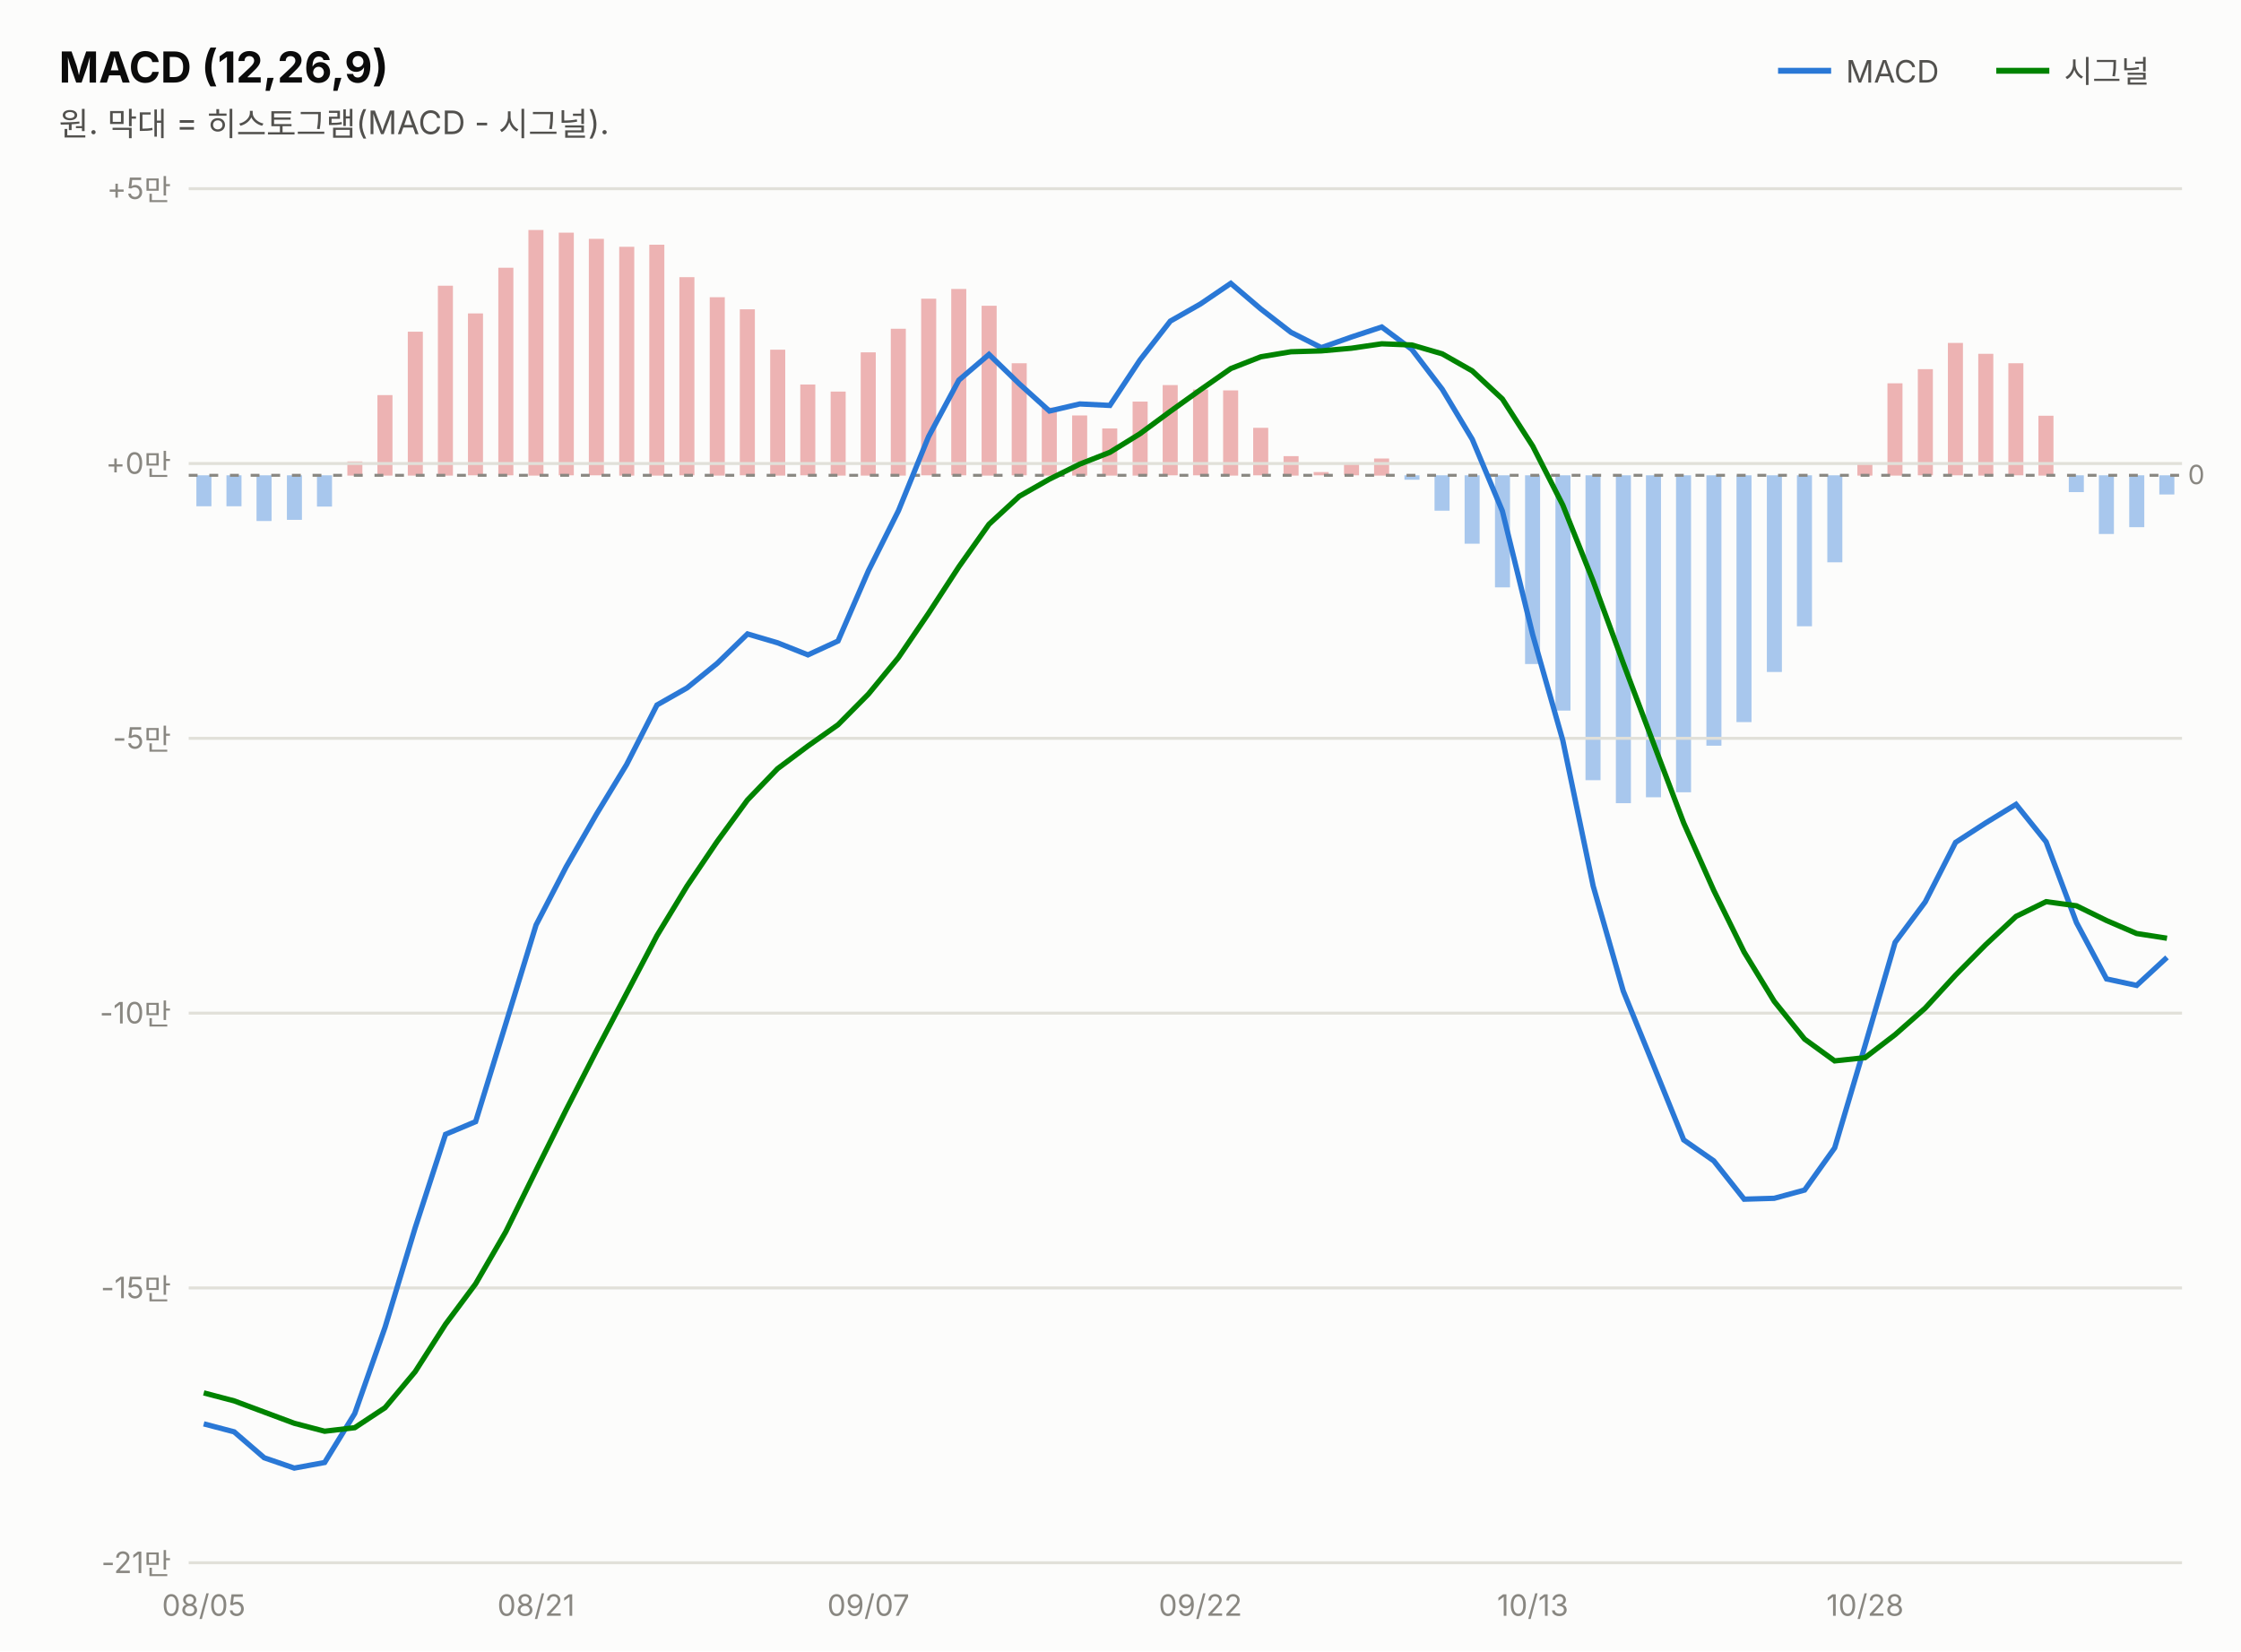
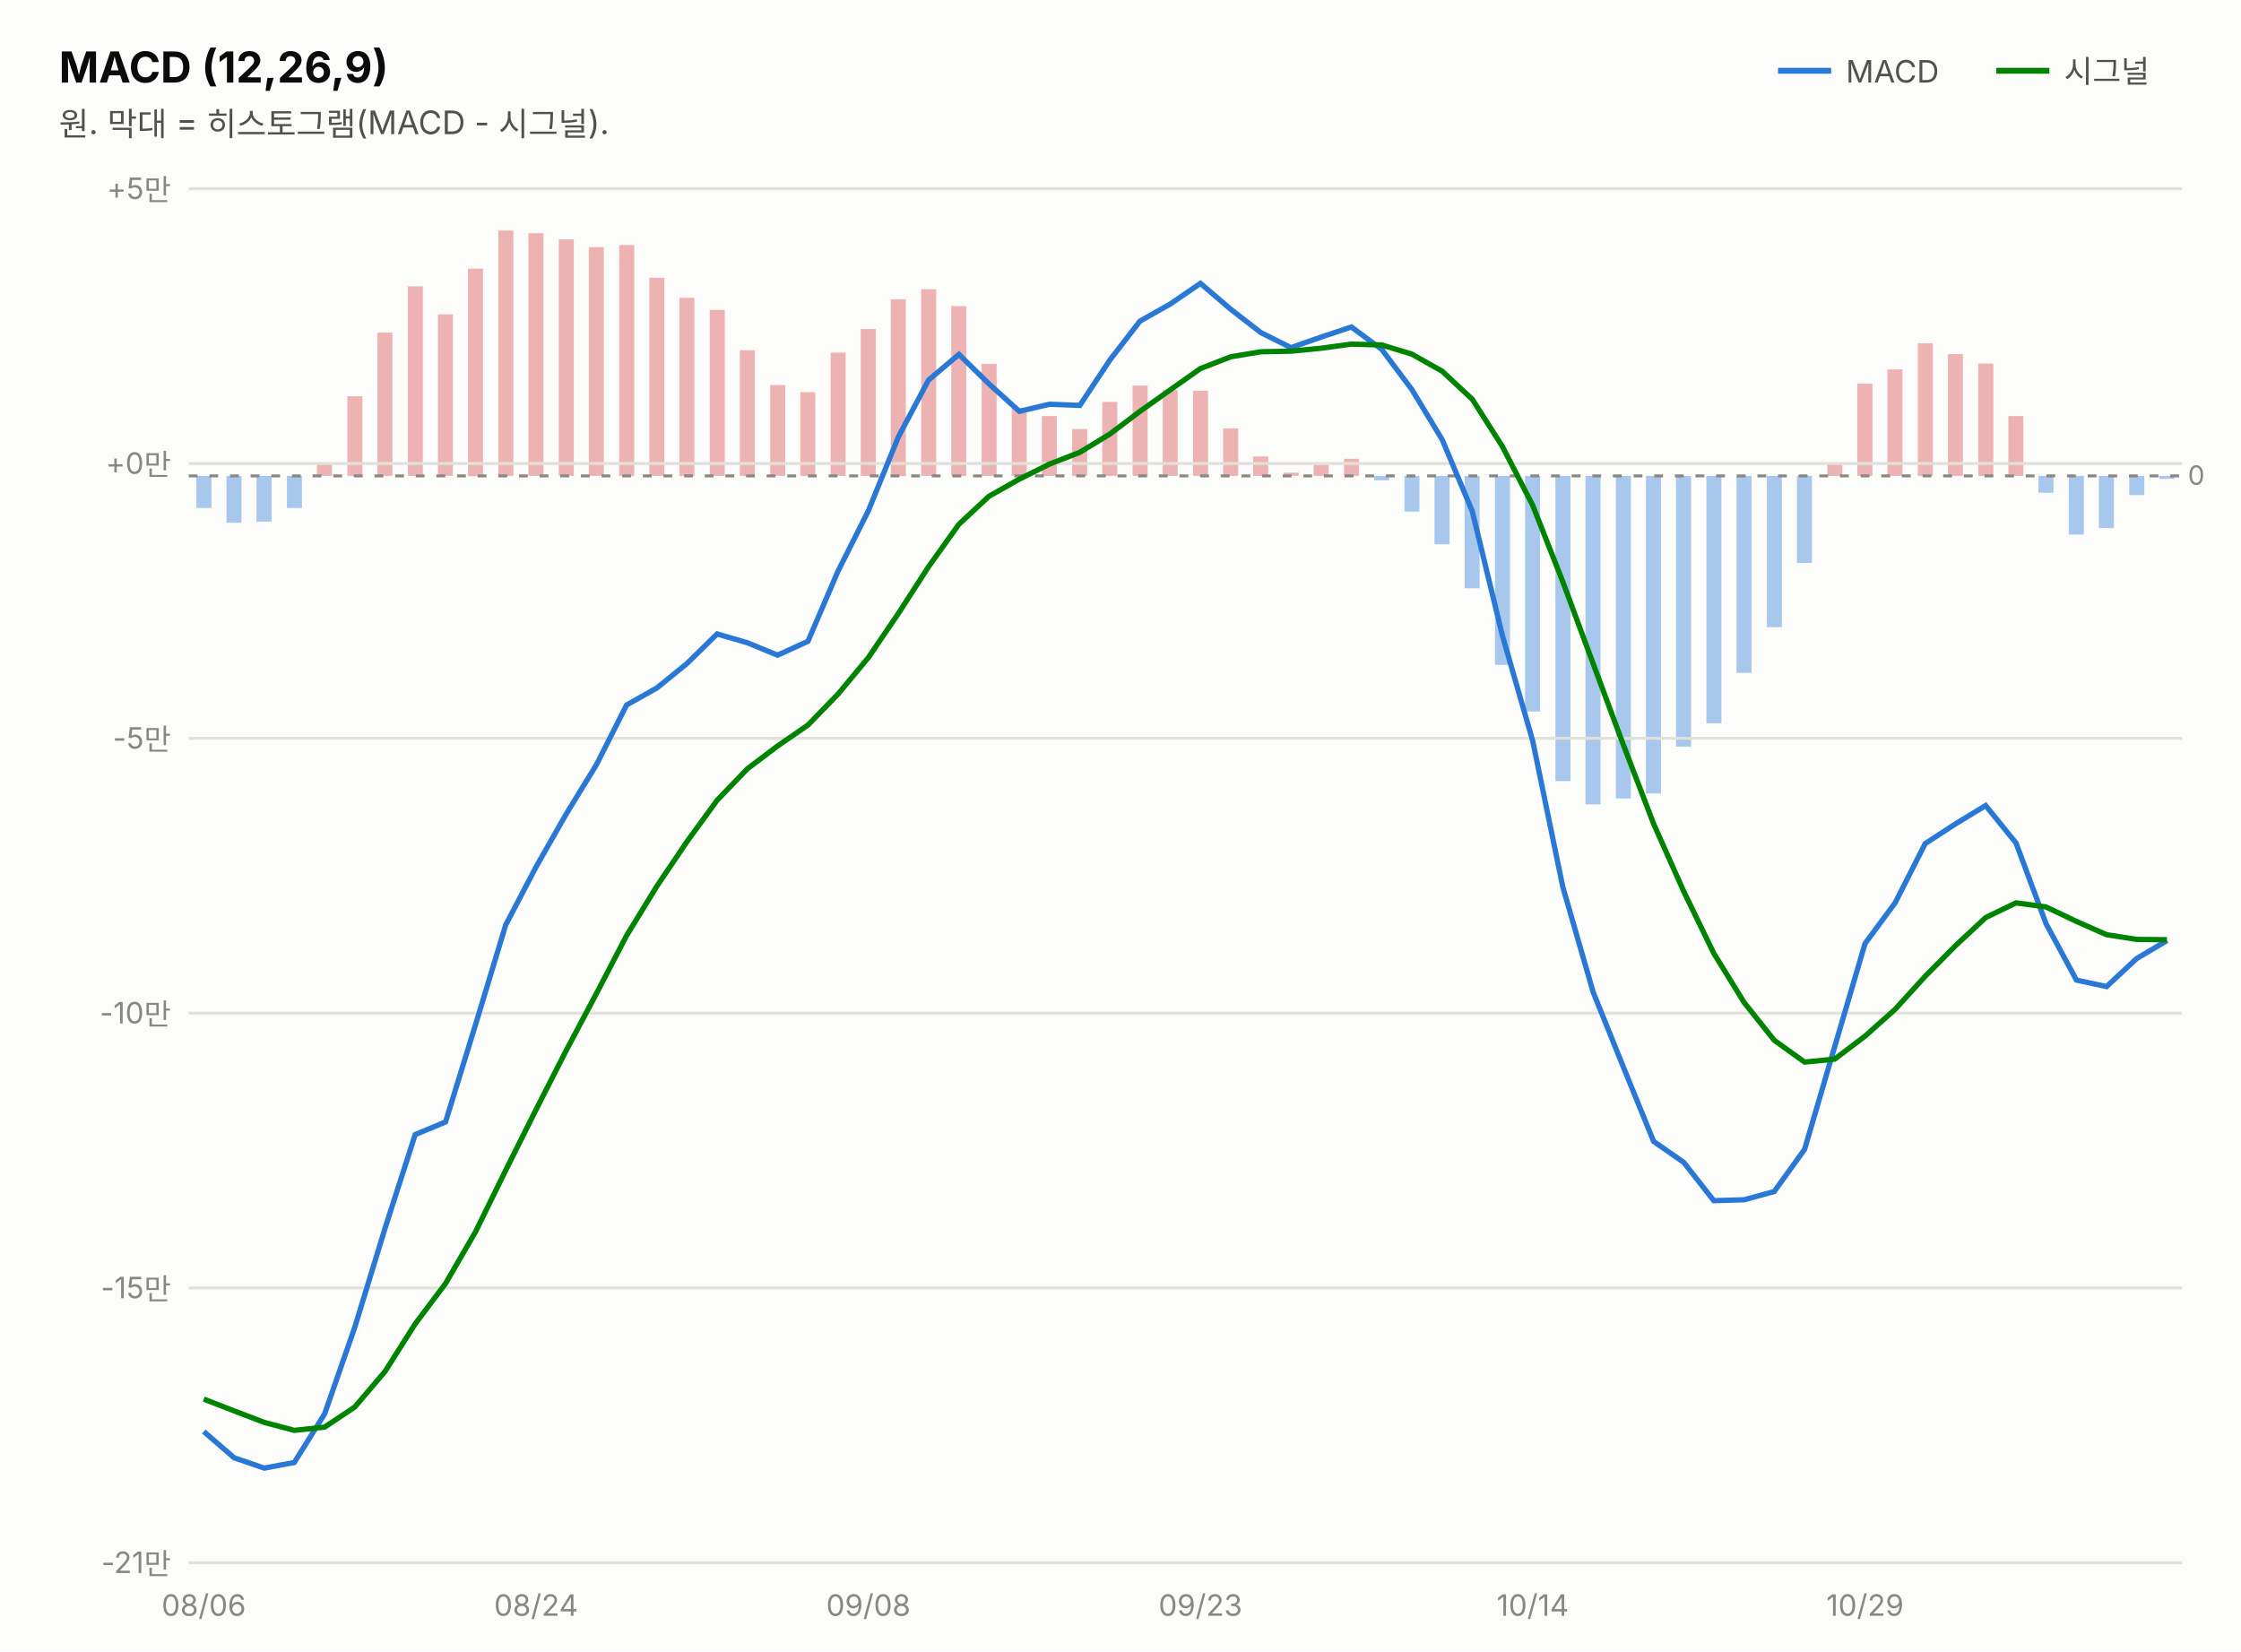
<svg xmlns="http://www.w3.org/2000/svg" width="760" height="560" viewBox="0 0 760 560" font-family="system-ui,-apple-system,&quot;Segoe UI&quot;,&quot;Malgun Gothic&quot;,&quot;Apple SD Gothic Neo&quot;,sans-serif">
  <rect width="760" height="560" fill="#fcfcfb" />
  <text x="20" y="28" font-size="14.5" font-weight="700" fill="#0b0b0b">MACD (12,26,9)</text>
  <text x="20" y="46" font-size="11" fill="#52514e">원. 막대 = 히스토그램(MACD - 시그널).</text>
  <line x1="603" y1="24" x2="621" y2="24" stroke="#2a78d6" stroke-width="2" />
  <text x="626" y="28" font-size="10.5" fill="#52514e">MACD</text>
-   <rect x="732.3" y="161.2" width="5.1" height="6.5" fill="#2a78d6" opacity="0.4" />
-   <rect x="722.1" y="161.2" width="5.1" height="17.6" fill="#2a78d6" opacity="0.4" />
-   <rect x="711.8" y="161.2" width="5.1" height="19.9" fill="#2a78d6" opacity="0.4" />
-   <rect x="701.6" y="161.2" width="5.1" height="5.7" fill="#2a78d6" opacity="0.4" />
-   <rect x="691.3" y="141.0" width="5.1" height="20.3" fill="#d64545" opacity="0.4" />
-   <rect x="681.1" y="123.2" width="5.1" height="38.0" fill="#d64545" opacity="0.4" />
-   <rect x="670.9" y="120.0" width="5.1" height="41.3" fill="#d64545" opacity="0.4" />
-   <rect x="660.6" y="116.3" width="5.1" height="44.9" fill="#d64545" opacity="0.4" />
-   <rect x="650.4" y="125.2" width="5.1" height="36.0" fill="#d64545" opacity="0.4" />
-   <rect x="640.1" y="130.0" width="5.1" height="31.3" fill="#d64545" opacity="0.4" />
-   <rect x="629.9" y="157.1" width="5.1" height="4.2" fill="#d64545" opacity="0.4" />
-   <rect x="619.7" y="161.2" width="5.1" height="29.5" fill="#2a78d6" opacity="0.4" />
-   <rect x="609.4" y="161.2" width="5.1" height="51.2" fill="#2a78d6" opacity="0.4" />
-   <rect x="599.2" y="161.2" width="5.1" height="66.7" fill="#2a78d6" opacity="0.4" />
-   <rect x="588.9" y="161.2" width="5.1" height="83.7" fill="#2a78d6" opacity="0.4" />
-   <rect x="578.7" y="161.2" width="5.1" height="91.7" fill="#2a78d6" opacity="0.4" />
-   <rect x="568.4" y="161.2" width="5.1" height="107.5" fill="#2a78d6" opacity="0.4" />
-   <rect x="558.2" y="161.2" width="5.1" height="109.2" fill="#2a78d6" opacity="0.4" />
-   <rect x="548.0" y="161.2" width="5.1" height="111.2" fill="#2a78d6" opacity="0.4" />
-   <rect x="537.7" y="161.2" width="5.1" height="103.4" fill="#2a78d6" opacity="0.4" />
-   <rect x="527.5" y="161.2" width="5.1" height="79.8" fill="#2a78d6" opacity="0.4" />
-   <rect x="517.2" y="161.2" width="5.1" height="64.0" fill="#2a78d6" opacity="0.4" />
-   <rect x="507.0" y="161.2" width="5.1" height="38.0" fill="#2a78d6" opacity="0.4" />
-   <rect x="496.7" y="161.2" width="5.1" height="23.2" fill="#2a78d6" opacity="0.4" />
-   <rect x="486.5" y="161.2" width="5.1" height="12.0" fill="#2a78d6" opacity="0.4" />
-   <rect x="476.3" y="161.2" width="5.1" height="1.5" fill="#2a78d6" opacity="0.4" />
-   <rect x="466.0" y="155.5" width="5.1" height="5.8" fill="#d64545" opacity="0.4" />
-   <rect x="455.8" y="157.4" width="5.1" height="3.8" fill="#d64545" opacity="0.4" />
-   <rect x="445.5" y="160.1" width="5.1" height="1.1" fill="#d64545" opacity="0.4" />
-   <rect x="435.3" y="154.7" width="5.1" height="6.6" fill="#d64545" opacity="0.4" />
-   <rect x="425.0" y="145.1" width="5.1" height="16.1" fill="#d64545" opacity="0.4" />
-   <rect x="414.8" y="132.4" width="5.1" height="28.9" fill="#d64545" opacity="0.4" />
-   <rect x="404.6" y="132.1" width="5.1" height="29.1" fill="#d64545" opacity="0.4" />
-   <rect x="394.3" y="130.6" width="5.1" height="30.6" fill="#d64545" opacity="0.4" />
-   <rect x="384.1" y="136.2" width="5.1" height="25.1" fill="#d64545" opacity="0.4" />
-   <rect x="373.8" y="145.3" width="5.1" height="16.0" fill="#d64545" opacity="0.4" />
-   <rect x="363.6" y="140.9" width="5.1" height="20.4" fill="#d64545" opacity="0.4" />
-   <rect x="353.3" y="138.2" width="5.1" height="23.1" fill="#d64545" opacity="0.4" />
-   <rect x="343.1" y="123.2" width="5.1" height="38.0" fill="#d64545" opacity="0.4" />
-   <rect x="332.9" y="103.7" width="5.1" height="57.6" fill="#d64545" opacity="0.4" />
-   <rect x="322.6" y="98.0" width="5.1" height="63.2" fill="#d64545" opacity="0.4" />
-   <rect x="312.4" y="101.3" width="5.1" height="59.9" fill="#d64545" opacity="0.4" />
-   <rect x="302.1" y="111.5" width="5.1" height="49.8" fill="#d64545" opacity="0.4" />
-   <rect x="291.9" y="119.5" width="5.1" height="41.8" fill="#d64545" opacity="0.4" />
-   <rect x="281.7" y="132.8" width="5.1" height="28.5" fill="#d64545" opacity="0.4" />
-   <rect x="271.4" y="130.4" width="5.1" height="30.8" fill="#d64545" opacity="0.4" />
-   <rect x="261.2" y="118.6" width="5.1" height="42.7" fill="#d64545" opacity="0.4" />
-   <rect x="250.9" y="104.9" width="5.1" height="56.3" fill="#d64545" opacity="0.4" />
-   <rect x="240.7" y="100.8" width="5.1" height="60.5" fill="#d64545" opacity="0.4" />
-   <rect x="230.4" y="94.0" width="5.1" height="67.2" fill="#d64545" opacity="0.4" />
-   <rect x="220.2" y="83.0" width="5.1" height="78.3" fill="#d64545" opacity="0.4" />
-   <rect x="210.0" y="83.7" width="5.1" height="77.6" fill="#d64545" opacity="0.4" />
-   <rect x="199.7" y="81.0" width="5.1" height="80.2" fill="#d64545" opacity="0.4" />
-   <rect x="189.5" y="78.9" width="5.1" height="82.3" fill="#d64545" opacity="0.4" />
-   <rect x="179.2" y="78.0" width="5.1" height="83.3" fill="#d64545" opacity="0.4" />
-   <rect x="169.0" y="90.8" width="5.1" height="70.4" fill="#d64545" opacity="0.4" />
-   <rect x="158.7" y="106.3" width="5.1" height="54.9" fill="#d64545" opacity="0.4" />
-   <rect x="148.5" y="96.9" width="5.1" height="64.4" fill="#d64545" opacity="0.4" />
-   <rect x="138.3" y="112.5" width="5.1" height="48.8" fill="#d64545" opacity="0.4" />
-   <rect x="128.0" y="134.0" width="5.1" height="27.3" fill="#d64545" opacity="0.4" />
-   <rect x="117.8" y="156.5" width="5.1" height="4.8" fill="#d64545" opacity="0.4" />
-   <rect x="107.5" y="161.2" width="5.1" height="10.6" fill="#2a78d6" opacity="0.4" />
-   <rect x="97.3" y="161.2" width="5.1" height="15.1" fill="#2a78d6" opacity="0.4" />
-   <rect x="87.0" y="161.2" width="5.1" height="15.5" fill="#2a78d6" opacity="0.4" />
-   <rect x="76.8" y="161.2" width="5.1" height="10.5" fill="#2a78d6" opacity="0.4" />
-   <rect x="66.6" y="161.2" width="5.1" height="10.5" fill="#2a78d6" opacity="0.4" />
+   <rect x="732.3" y="161.4" width="5.1" height="1.0" fill="#2a78d6" opacity="0.4" />
+   <rect x="722.1" y="161.4" width="5.1" height="6.5" fill="#2a78d6" opacity="0.4" />
+   <rect x="711.8" y="161.4" width="5.1" height="17.7" fill="#2a78d6" opacity="0.4" />
+   <rect x="701.6" y="161.4" width="5.1" height="19.9" fill="#2a78d6" opacity="0.4" />
+   <rect x="691.3" y="161.4" width="5.1" height="5.7" fill="#2a78d6" opacity="0.4" />
+   <rect x="681.1" y="141.1" width="5.1" height="20.3" fill="#d64545" opacity="0.4" />
+   <rect x="670.9" y="123.3" width="5.1" height="38.1" fill="#d64545" opacity="0.4" />
+   <rect x="660.6" y="120.1" width="5.1" height="41.3" fill="#d64545" opacity="0.4" />
+   <rect x="650.4" y="116.4" width="5.1" height="45.0" fill="#d64545" opacity="0.4" />
+   <rect x="640.1" y="125.3" width="5.1" height="36.1" fill="#d64545" opacity="0.4" />
+   <rect x="629.9" y="130.1" width="5.1" height="31.3" fill="#d64545" opacity="0.4" />
+   <rect x="619.7" y="157.2" width="5.1" height="4.2" fill="#d64545" opacity="0.4" />
+   <rect x="609.4" y="161.4" width="5.1" height="29.5" fill="#2a78d6" opacity="0.4" />
+   <rect x="599.2" y="161.4" width="5.1" height="51.3" fill="#2a78d6" opacity="0.4" />
+   <rect x="588.9" y="161.4" width="5.1" height="66.8" fill="#2a78d6" opacity="0.4" />
+   <rect x="578.7" y="161.4" width="5.1" height="83.9" fill="#2a78d6" opacity="0.4" />
+   <rect x="568.4" y="161.4" width="5.1" height="91.8" fill="#2a78d6" opacity="0.4" />
+   <rect x="558.2" y="161.4" width="5.1" height="107.7" fill="#2a78d6" opacity="0.4" />
+   <rect x="548.0" y="161.4" width="5.1" height="109.4" fill="#2a78d6" opacity="0.4" />
+   <rect x="537.7" y="161.4" width="5.1" height="111.4" fill="#2a78d6" opacity="0.4" />
+   <rect x="527.5" y="161.4" width="5.1" height="103.5" fill="#2a78d6" opacity="0.4" />
+   <rect x="517.2" y="161.4" width="5.1" height="79.9" fill="#2a78d6" opacity="0.4" />
+   <rect x="507.0" y="161.4" width="5.1" height="64.1" fill="#2a78d6" opacity="0.4" />
+   <rect x="496.7" y="161.4" width="5.1" height="38.1" fill="#2a78d6" opacity="0.4" />
+   <rect x="486.5" y="161.4" width="5.1" height="23.2" fill="#2a78d6" opacity="0.4" />
+   <rect x="476.3" y="161.4" width="5.1" height="12.1" fill="#2a78d6" opacity="0.4" />
+   <rect x="466.0" y="161.4" width="5.1" height="1.5" fill="#2a78d6" opacity="0.4" />
+   <rect x="455.8" y="155.6" width="5.1" height="5.8" fill="#d64545" opacity="0.4" />
+   <rect x="445.5" y="157.6" width="5.1" height="3.8" fill="#d64545" opacity="0.4" />
+   <rect x="435.3" y="160.3" width="5.1" height="1.1" fill="#d64545" opacity="0.4" />
+   <rect x="425.0" y="154.8" width="5.1" height="6.6" fill="#d64545" opacity="0.4" />
+   <rect x="414.8" y="145.3" width="5.1" height="16.1" fill="#d64545" opacity="0.4" />
+   <rect x="404.6" y="132.5" width="5.1" height="28.9" fill="#d64545" opacity="0.4" />
+   <rect x="394.3" y="132.3" width="5.1" height="29.1" fill="#d64545" opacity="0.4" />
+   <rect x="384.1" y="130.8" width="5.1" height="30.6" fill="#d64545" opacity="0.4" />
+   <rect x="373.8" y="136.3" width="5.1" height="25.1" fill="#d64545" opacity="0.4" />
+   <rect x="363.6" y="145.5" width="5.1" height="15.9" fill="#d64545" opacity="0.4" />
+   <rect x="353.3" y="141.1" width="5.1" height="20.3" fill="#d64545" opacity="0.4" />
+   <rect x="343.1" y="138.4" width="5.1" height="23.0" fill="#d64545" opacity="0.4" />
+   <rect x="332.9" y="123.4" width="5.1" height="38.0" fill="#d64545" opacity="0.4" />
+   <rect x="322.6" y="103.8" width="5.1" height="57.6" fill="#d64545" opacity="0.4" />
+   <rect x="312.4" y="98.1" width="5.1" height="63.3" fill="#d64545" opacity="0.4" />
+   <rect x="302.1" y="101.5" width="5.1" height="60.0" fill="#d64545" opacity="0.4" />
+   <rect x="291.9" y="111.6" width="5.1" height="49.8" fill="#d64545" opacity="0.4" />
+   <rect x="281.7" y="119.6" width="5.1" height="41.8" fill="#d64545" opacity="0.4" />
+   <rect x="271.4" y="133.0" width="5.1" height="28.4" fill="#d64545" opacity="0.4" />
+   <rect x="261.2" y="130.6" width="5.1" height="30.8" fill="#d64545" opacity="0.4" />
+   <rect x="250.9" y="118.8" width="5.1" height="42.6" fill="#d64545" opacity="0.4" />
+   <rect x="240.7" y="105.1" width="5.1" height="56.3" fill="#d64545" opacity="0.4" />
+   <rect x="230.4" y="101.0" width="5.1" height="60.4" fill="#d64545" opacity="0.4" />
+   <rect x="220.2" y="94.2" width="5.1" height="67.2" fill="#d64545" opacity="0.4" />
+   <rect x="210.0" y="83.1" width="5.1" height="78.3" fill="#d64545" opacity="0.4" />
+   <rect x="199.7" y="83.8" width="5.1" height="77.6" fill="#d64545" opacity="0.4" />
+   <rect x="189.5" y="81.2" width="5.1" height="80.2" fill="#d64545" opacity="0.4" />
+   <rect x="179.2" y="79.1" width="5.1" height="82.3" fill="#d64545" opacity="0.4" />
+   <rect x="169.0" y="78.2" width="5.1" height="83.2" fill="#d64545" opacity="0.4" />
+   <rect x="158.7" y="91.1" width="5.1" height="70.4" fill="#d64545" opacity="0.4" />
+   <rect x="148.5" y="106.6" width="5.1" height="54.8" fill="#d64545" opacity="0.4" />
+   <rect x="138.3" y="97.1" width="5.1" height="64.3" fill="#d64545" opacity="0.4" />
+   <rect x="128.0" y="112.8" width="5.1" height="48.6" fill="#d64545" opacity="0.4" />
+   <rect x="117.8" y="134.4" width="5.1" height="27.0" fill="#d64545" opacity="0.4" />
+   <rect x="107.5" y="156.9" width="5.1" height="4.5" fill="#d64545" opacity="0.4" />
+   <rect x="97.3" y="161.4" width="5.1" height="10.9" fill="#2a78d6" opacity="0.4" />
+   <rect x="87.0" y="161.4" width="5.1" height="15.5" fill="#2a78d6" opacity="0.4" />
+   <rect x="76.8" y="161.4" width="5.1" height="15.9" fill="#2a78d6" opacity="0.4" />
+   <rect x="66.6" y="161.4" width="5.1" height="10.9" fill="#2a78d6" opacity="0.4" />
  <line x1="677" y1="24" x2="695" y2="24" stroke="#008300" stroke-width="2" />
  <text x="700" y="28" font-size="10.5" fill="#52514e">시그널</text>
  <line x1="64" y1="530.0" x2="740" y2="530.0" stroke="#e1e0d9" stroke-width="1" />
  <text x="58" y="533.5" font-size="10" fill="#898781" text-anchor="end" style="font-variant-numeric:tabular-nums">-21만</text>
  <line x1="64" y1="436.8" x2="740" y2="436.8" stroke="#e1e0d9" stroke-width="1" />
  <text x="58" y="440.3" font-size="10" fill="#898781" text-anchor="end" style="font-variant-numeric:tabular-nums">-15만</text>
  <line x1="64" y1="343.6" x2="740" y2="343.6" stroke="#e1e0d9" stroke-width="1" />
  <text x="58" y="347.1" font-size="10" fill="#898781" text-anchor="end" style="font-variant-numeric:tabular-nums">-10만</text>
  <line x1="64" y1="250.4" x2="740" y2="250.4" stroke="#e1e0d9" stroke-width="1" />
  <text x="58" y="253.9" font-size="10" fill="#898781" text-anchor="end" style="font-variant-numeric:tabular-nums">-5만</text>
  <line x1="64" y1="157.2" x2="740" y2="157.2" stroke="#e1e0d9" stroke-width="1" />
  <text x="58" y="160.7" font-size="10" fill="#898781" text-anchor="end" style="font-variant-numeric:tabular-nums">+0만</text>
  <line x1="64" y1="64.0" x2="740" y2="64.0" stroke="#e1e0d9" stroke-width="1" />
  <text x="58" y="67.5" font-size="10" fill="#898781" text-anchor="end" style="font-variant-numeric:tabular-nums">+5만</text>
-   <line x1="64" y1="161.2" x2="740" y2="161.2" stroke="#898781" stroke-width="1" stroke-dasharray="3 4" />
-   <text x="742" y="164.2" font-size="9" fill="#898781">0</text>
-   <path d="M69.1,482.9 L79.4,485.6 L89.6,494.4 L99.8,497.9 L110.1,496.0 L120.3,479.4 L130.6,450.1 L140.8,416.4 L151.1,384.7 L161.3,380.4 L171.5,347.3 L181.8,313.7 L192.0,294.0 L202.3,276.1 L212.5,259.3 L222.8,239.1 L233.0,233.3 L243.2,225.0 L253.5,215.0 L263.7,218.0 L274.0,222.1 L284.2,217.4 L294.5,193.6 L304.7,173.2 L314.9,148.1 L325.2,128.9 L335.4,120.2 L345.7,130.2 L355.9,139.4 L366.2,137.0 L376.4,137.5 L386.6,122.1 L396.9,108.9 L407.1,103.1 L417.4,96.1 L427.6,104.8 L437.8,112.7 L448.1,117.9 L458.3,114.3 L468.6,110.9 L478.8,118.5 L489.1,132.0 L499.3,149.0 L509.5,173.3 L519.8,215.3 L530.0,251.1 L540.3,300.5 L550.5,336.1 L560.8,361.4 L571.0,386.6 L581.2,393.7 L591.5,406.7 L601.7,406.4 L612.0,403.6 L622.2,389.3 L632.5,354.6 L642.7,319.6 L652.9,305.9 L663.2,285.7 L673.4,279.1 L683.7,272.8 L693.9,285.5 L704.2,312.9 L714.4,332.0 L724.6,334.2 L734.9,324.7" fill="none" stroke="#2a78d6" stroke-width="1.8" />
-   <path d="M69.1,472.4 L79.4,475.1 L89.6,478.9 L99.8,482.7 L110.1,485.4 L120.3,484.2 L130.6,477.4 L140.8,465.2 L151.1,449.1 L161.3,435.4 L171.5,417.8 L181.8,396.9 L192.0,376.4 L202.3,356.3 L212.5,336.9 L222.8,317.3 L233.0,300.5 L243.2,285.4 L253.5,271.3 L263.7,260.7 L274.0,253.0 L284.2,245.8 L294.5,235.4 L304.7,223.0 L314.9,208.0 L325.2,192.2 L335.4,177.8 L345.7,168.3 L355.9,162.5 L366.2,157.4 L376.4,153.4 L386.6,147.1 L396.9,139.5 L407.1,132.2 L417.4,125.0 L427.6,121.0 L437.8,119.3 L448.1,119.0 L458.3,118.1 L468.6,116.6 L478.8,117.0 L489.1,120.0 L499.3,125.8 L509.5,135.3 L519.8,151.3 L530.0,171.3 L540.3,197.1 L550.5,224.9 L560.8,252.2 L571.0,279.1 L581.2,302.0 L591.5,322.9 L601.7,339.6 L612.0,352.4 L622.2,359.8 L632.5,358.7 L642.7,350.9 L652.9,341.9 L663.2,330.7 L673.4,320.4 L683.7,310.8 L693.9,305.8 L704.2,307.2 L714.4,312.2 L724.6,316.6 L734.9,318.2" fill="none" stroke="#008300" stroke-width="1.8" />
-   <text x="69.1" y="548" font-size="10" fill="#898781" text-anchor="middle">08/05</text>
-   <text x="181.8" y="548" font-size="10" fill="#898781" text-anchor="middle">08/21</text>
-   <text x="294.5" y="548" font-size="10" fill="#898781" text-anchor="middle">09/07</text>
-   <text x="407.1" y="548" font-size="10" fill="#898781" text-anchor="middle">09/22</text>
-   <text x="519.8" y="548" font-size="10" fill="#898781" text-anchor="middle">10/13</text>
-   <text x="632.5" y="548" font-size="10" fill="#898781" text-anchor="middle">10/28</text>
+   <line x1="64" y1="161.4" x2="740" y2="161.4" stroke="#898781" stroke-width="1" stroke-dasharray="3 4" />
+   <text x="742" y="164.4" font-size="9" fill="#898781">0</text>
+   <path d="M69.1,485.5 L79.4,494.4 L89.6,497.9 L99.8,496.0 L110.1,479.5 L120.3,450.2 L130.6,416.5 L140.8,384.8 L151.1,380.5 L161.3,347.4 L171.5,313.7 L181.8,294.0 L192.0,276.1 L202.3,259.3 L212.5,239.1 L222.8,233.3 L233.0,225.0 L243.2,215.0 L253.5,218.0 L263.7,222.2 L274.0,217.5 L284.2,193.7 L294.5,173.2 L304.7,148.1 L314.9,128.9 L325.2,120.2 L335.4,130.2 L345.7,139.5 L355.9,137.1 L366.2,137.5 L376.4,122.1 L386.6,108.9 L396.9,103.1 L407.1,96.1 L417.4,104.9 L427.6,112.8 L437.8,117.9 L448.1,114.3 L458.3,110.9 L468.6,118.5 L478.8,132.1 L489.1,149.1 L499.3,173.4 L509.5,215.5 L519.8,251.3 L530.0,300.8 L540.3,336.5 L550.5,361.8 L560.8,387.1 L571.0,394.2 L581.2,407.2 L591.5,406.9 L601.7,404.1 L612.0,389.8 L622.2,355.0 L632.5,320.0 L642.7,306.2 L652.9,286.1 L663.2,279.4 L673.4,273.2 L683.7,285.9 L693.9,313.3 L704.2,332.4 L714.4,334.6 L724.6,325.1 L734.9,319.0" fill="none" stroke="#2a78d6" stroke-width="1.8" />
+   <path d="M69.1,474.5 L79.4,478.5 L89.6,482.4 L99.8,485.1 L110.1,484.0 L120.3,477.2 L130.6,465.1 L140.8,449.0 L151.1,435.3 L161.3,417.7 L171.5,396.9 L181.8,376.3 L192.0,356.3 L202.3,336.9 L212.5,317.3 L222.8,300.5 L233.0,285.4 L243.2,271.4 L253.5,260.7 L263.7,253.0 L274.0,245.9 L284.2,235.4 L294.5,223.0 L304.7,208.0 L314.9,192.2 L325.2,177.8 L335.4,168.3 L345.7,162.5 L355.9,157.4 L366.2,153.4 L376.4,147.2 L386.6,139.5 L396.9,132.2 L407.1,125.0 L417.4,121.0 L427.6,119.3 L437.8,119.1 L448.1,118.1 L458.3,116.7 L468.6,117.0 L478.8,120.1 L489.1,125.9 L499.3,135.4 L509.5,151.4 L519.8,171.4 L530.0,197.3 L540.3,225.1 L550.5,252.5 L560.8,279.4 L571.0,302.3 L581.2,323.3 L591.5,340.0 L601.7,352.8 L612.0,360.2 L622.2,359.2 L632.5,351.4 L642.7,342.3 L652.9,331.1 L663.2,320.7 L673.4,311.2 L683.7,306.2 L693.9,307.6 L704.2,312.5 L714.4,317.0 L724.6,318.6 L734.9,318.7" fill="none" stroke="#008300" stroke-width="1.8" />
+   <text x="69.1" y="548" font-size="10" fill="#898781" text-anchor="middle">08/06</text>
+   <text x="181.8" y="548" font-size="10" fill="#898781" text-anchor="middle">08/24</text>
+   <text x="294.5" y="548" font-size="10" fill="#898781" text-anchor="middle">09/08</text>
+   <text x="407.1" y="548" font-size="10" fill="#898781" text-anchor="middle">09/23</text>
+   <text x="519.8" y="548" font-size="10" fill="#898781" text-anchor="middle">10/14</text>
+   <text x="632.5" y="548" font-size="10" fill="#898781" text-anchor="middle">10/29</text>
</svg>
